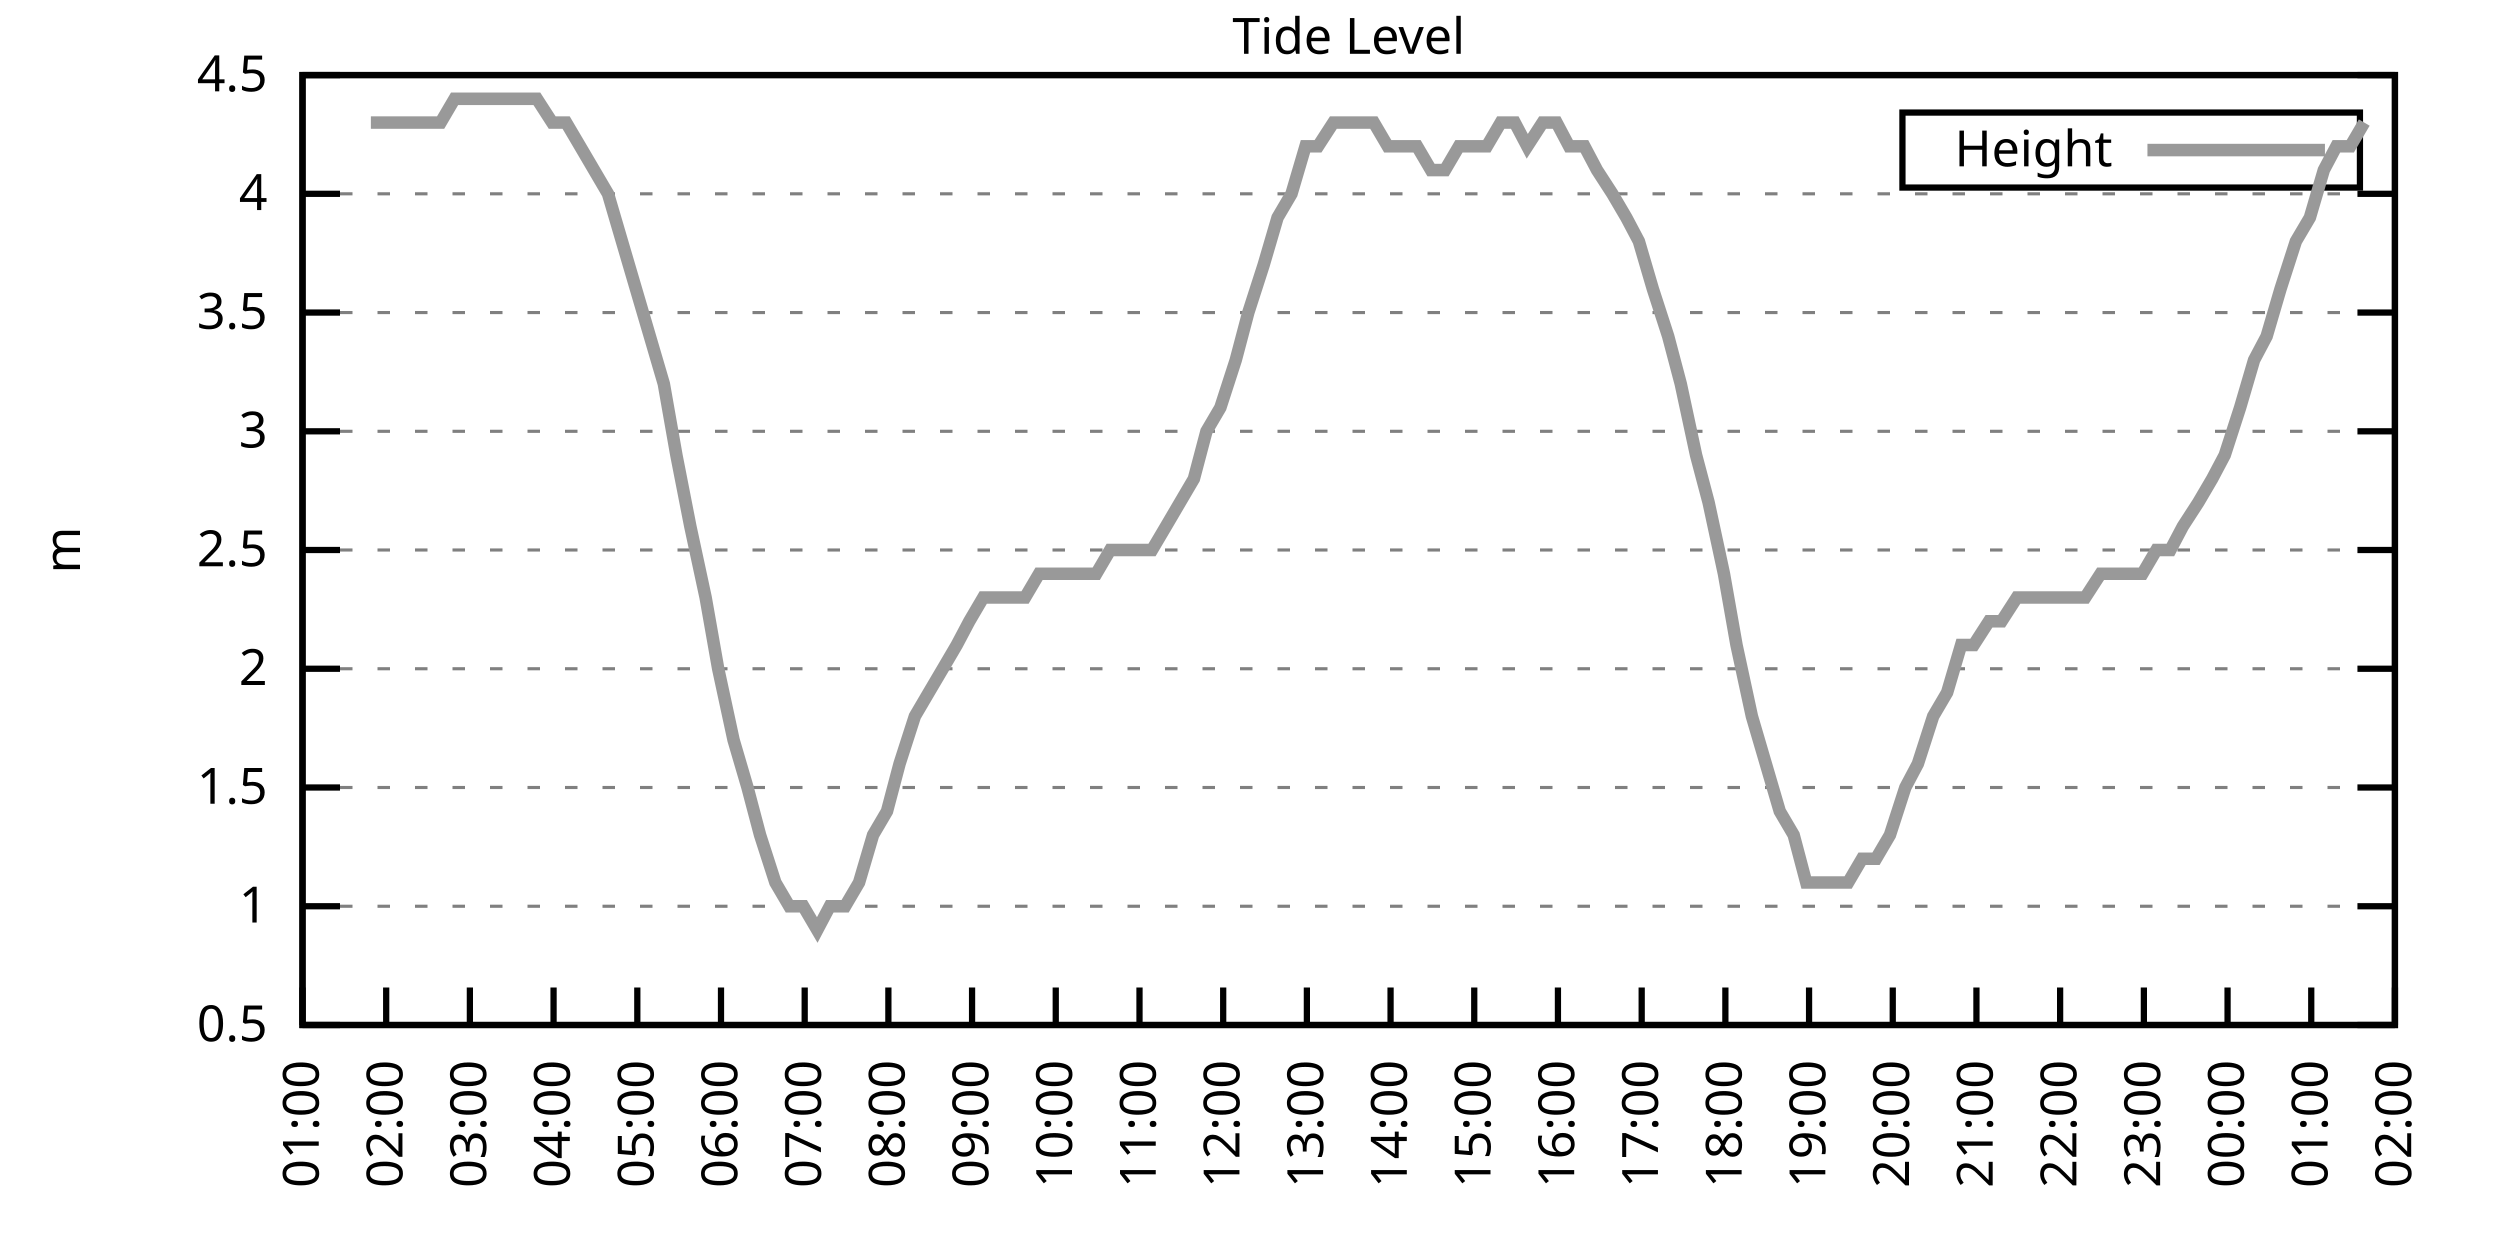
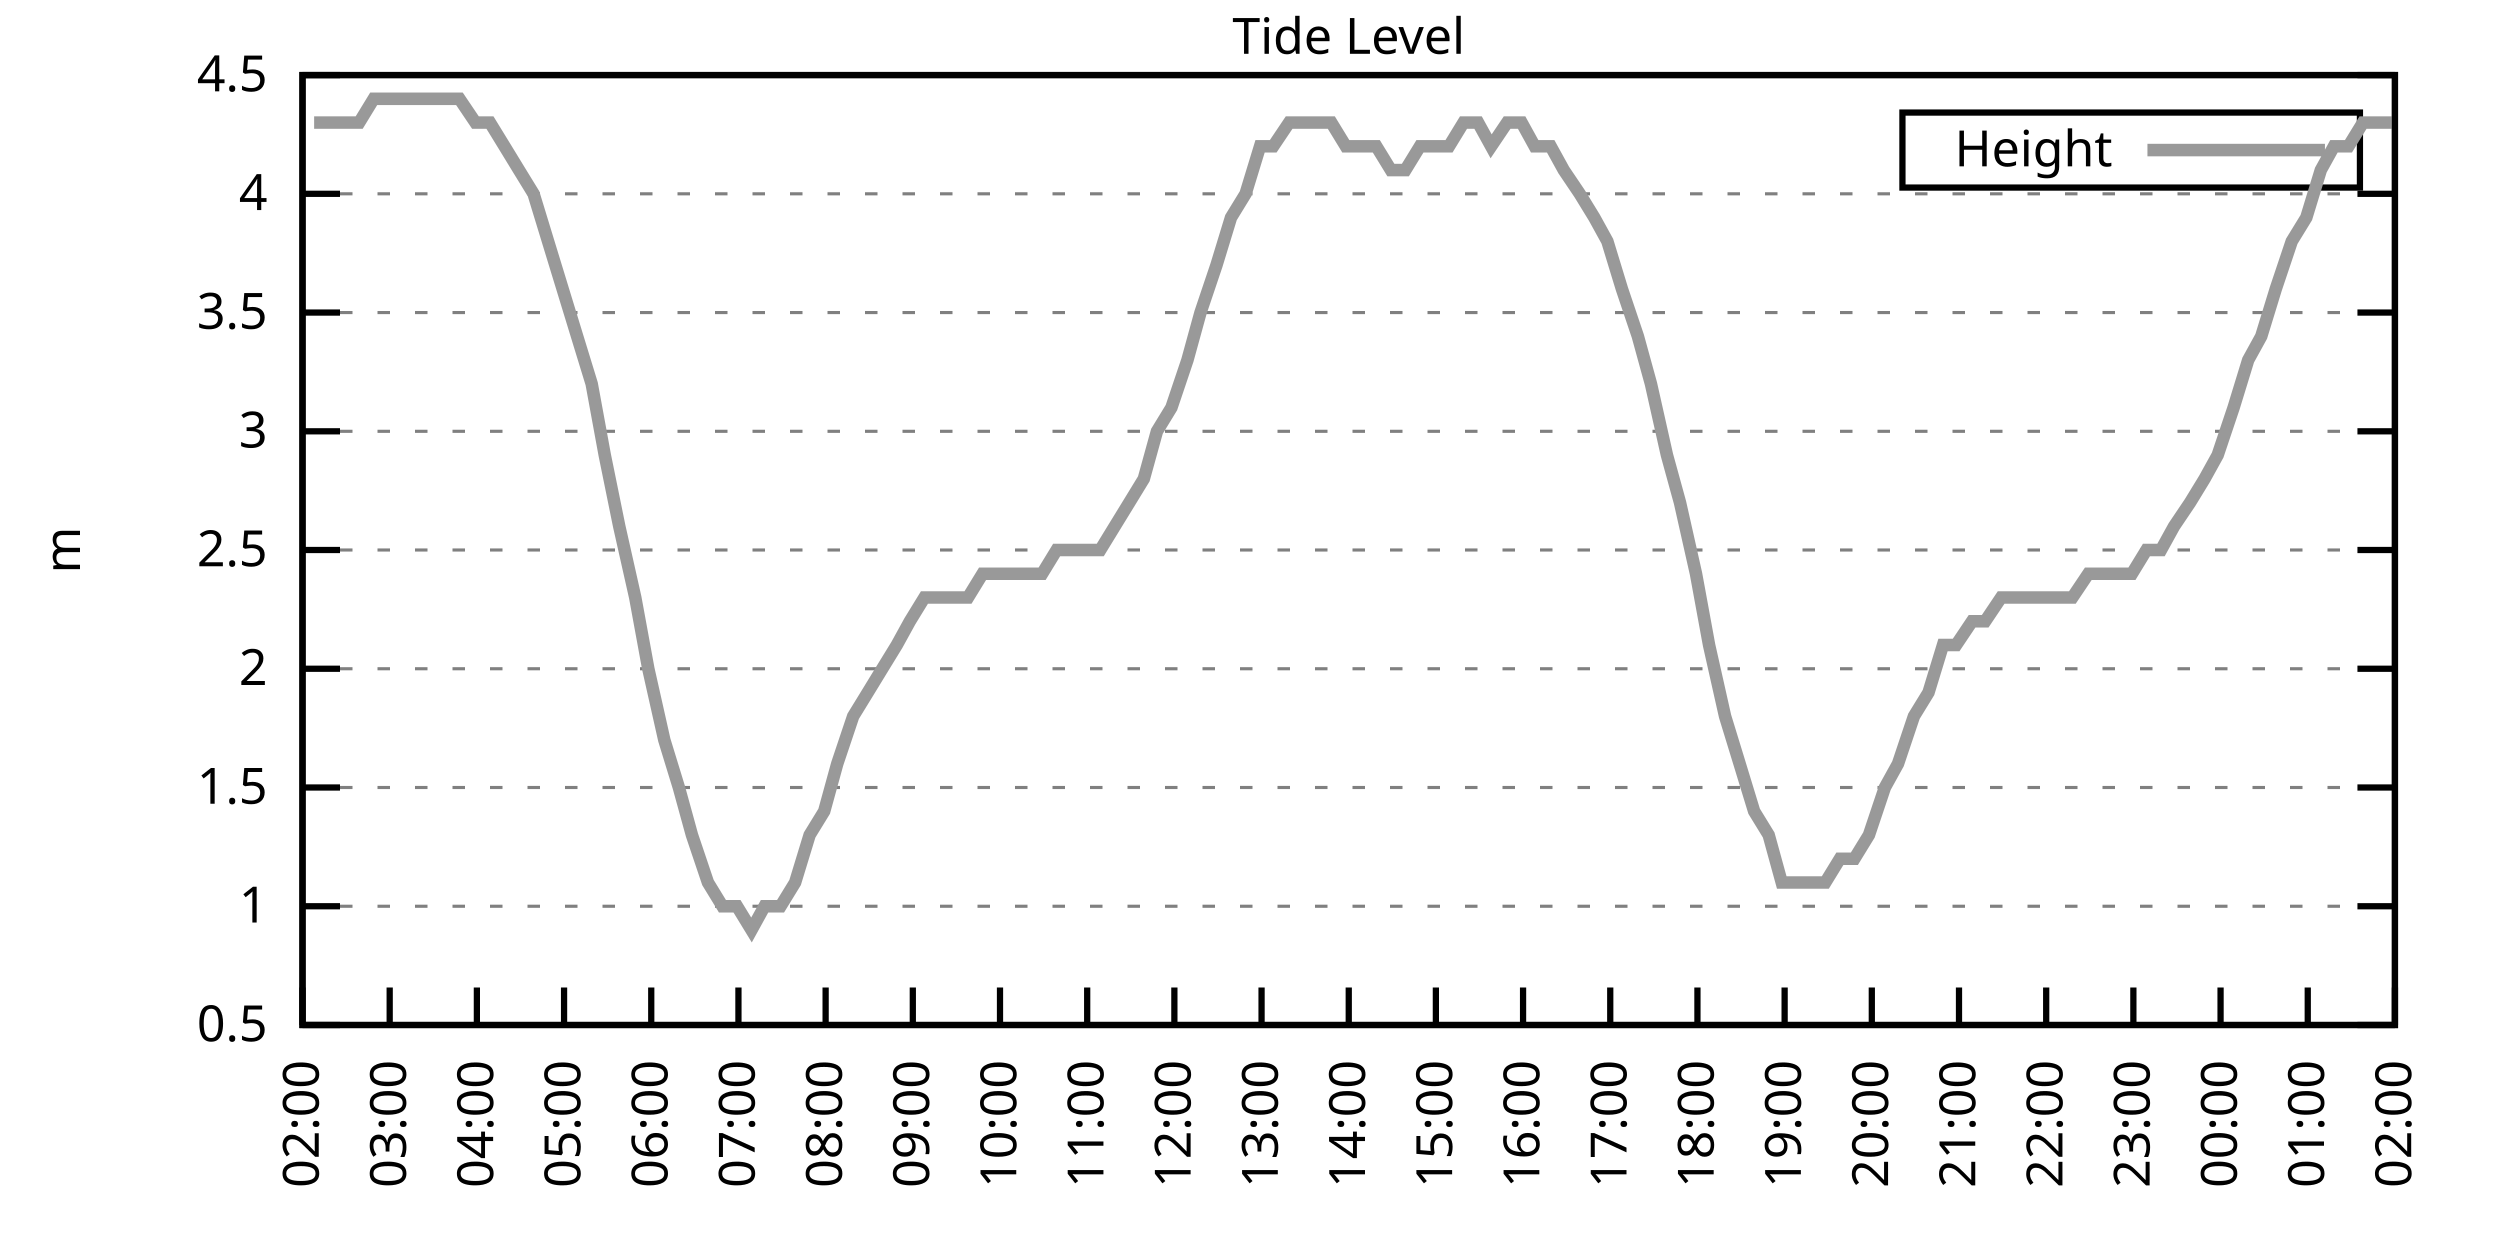
<svg xmlns="http://www.w3.org/2000/svg" xmlns:xlink="http://www.w3.org/1999/xlink" width="400" height="200" viewBox="0 0 400 200">
  <g id="gnuplot_canvas">
    <rect x="0" y="0" width="400" height="200" fill="none" />
    <defs>
      <circle id="gpDot" r="0.5" stroke-width="0.5" stroke="currentColor" />
      <path id="gpPt0" stroke-width="0.333" stroke="currentColor" d="M-1,0 h2 M0,-1 v2" />
      <path id="gpPt1" stroke-width="0.333" stroke="currentColor" d="M-1,-1 L1,1 M1,-1 L-1,1" />
      <path id="gpPt2" stroke-width="0.333" stroke="currentColor" d="M-1,0 L1,0 M0,-1 L0,1 M-1,-1 L1,1 M-1,1 L1,-1" />
      <rect id="gpPt3" stroke-width="0.333" stroke="currentColor" x="-1" y="-1" width="2" height="2" />
      <rect id="gpPt4" stroke-width="0.333" stroke="currentColor" fill="currentColor" x="-1" y="-1" width="2" height="2" />
      <circle id="gpPt5" stroke-width="0.333" stroke="currentColor" cx="0" cy="0" r="1" />
      <use xlink:href="#gpPt5" id="gpPt6" fill="currentColor" stroke="none" />
      <path id="gpPt7" stroke-width="0.333" stroke="currentColor" d="M0,-1.33 L-1.33,0.67 L1.33,0.67 z" />
      <use xlink:href="#gpPt7" id="gpPt8" fill="currentColor" stroke="none" />
      <use xlink:href="#gpPt7" id="gpPt9" stroke="currentColor" transform="rotate(180)" />
      <use xlink:href="#gpPt9" id="gpPt10" fill="currentColor" stroke="none" />
      <use xlink:href="#gpPt3" id="gpPt11" stroke="currentColor" transform="rotate(45)" />
      <use xlink:href="#gpPt11" id="gpPt12" fill="currentColor" stroke="none" />
      <path id="gpPt13" stroke-width="0.333" stroke="currentColor" d="M0,1.330 L1.265,0.411 L0.782,-1.067 L-0.782,-1.076 L-1.265,0.411 z" />
      <use xlink:href="#gpPt13" id="gpPt14" fill="currentColor" stroke="none" />
      <filter id="textbox" filterUnits="objectBoundingBox" x="0" y="0" height="1" width="1">
        <feFlood flood-color="white" flood-opacity="1" result="bgnd" />
        <feComposite in="SourceGraphic" in2="bgnd" operator="atop" />
      </filter>
      <filter id="greybox" filterUnits="objectBoundingBox" x="0" y="0" height="1" width="1">
        <feFlood flood-color="lightgrey" flood-opacity="1" result="grey" />
        <feComposite in="SourceGraphic" in2="grey" operator="atop" />
      </filter>
    </defs>
    <g fill="none" color="white" stroke="currentColor" stroke-width="1.00" stroke-linecap="butt" stroke-linejoin="miter">
</g>
    <g fill="none" color="black" stroke="currentColor" stroke-width="1.00" stroke-linecap="butt" stroke-linejoin="miter">
      <g stroke="none" shape-rendering="crispEdges">
        <polygon fill="rgb(255, 255, 255)" points="48.40,164.00 383.18,164.00 383.18,12.02 48.40,12.02 " />
      </g>
    </g>
    <g fill="none" color="black" stroke="currentColor" stroke-width="1.00" stroke-linecap="butt" stroke-linejoin="miter">
</g>
    <g fill="none" color="black" stroke="black" stroke-width="0.50" stroke-linecap="butt" stroke-linejoin="miter">
</g>
    <g fill="none" color="gray" stroke="currentColor" stroke-width="0.50" stroke-linecap="butt" stroke-linejoin="miter">
      <path stroke="gray" stroke-dasharray="2,4" class="gridline" d="M48.40,164.00 L383.19,164.00  " />
    </g>
    <g fill="none" color="gray" stroke="gray" stroke-width="1.00" stroke-linecap="butt" stroke-linejoin="miter">
</g>
    <g fill="none" color="black" stroke="currentColor" stroke-width="1.00" stroke-linecap="butt" stroke-linejoin="miter">
      <path stroke="black" d="M48.40,164.00 L54.40,164.00 M383.19,164.00 L377.19,164.00  " />
      <g transform="translate(42.80,166.60)" stroke="none" fill="black" font-family="Sans" font-size="8.00" text-anchor="end">
        <text>
          <tspan font-family="Sans"> 0.5</tspan>
        </text>
      </g>
    </g>
    <g fill="none" color="black" stroke="currentColor" stroke-width="1.00" stroke-linecap="butt" stroke-linejoin="miter">
</g>
    <g fill="none" color="black" stroke="black" stroke-width="0.50" stroke-linecap="butt" stroke-linejoin="miter">
</g>
    <g fill="none" color="gray" stroke="currentColor" stroke-width="0.50" stroke-linecap="butt" stroke-linejoin="miter">
      <path stroke="gray" stroke-dasharray="2,4" class="gridline" d="M48.40,145.00 L383.19,145.00  " />
    </g>
    <g fill="none" color="gray" stroke="gray" stroke-width="1.00" stroke-linecap="butt" stroke-linejoin="miter">
</g>
    <g fill="none" color="black" stroke="currentColor" stroke-width="1.00" stroke-linecap="butt" stroke-linejoin="miter">
      <path stroke="black" d="M48.40,145.00 L54.40,145.00 M383.19,145.00 L377.19,145.00  " />
      <g transform="translate(42.80,147.60)" stroke="none" fill="black" font-family="Sans" font-size="8.00" text-anchor="end">
        <text>
          <tspan font-family="Sans"> 1</tspan>
        </text>
      </g>
    </g>
    <g fill="none" color="black" stroke="currentColor" stroke-width="1.00" stroke-linecap="butt" stroke-linejoin="miter">
</g>
    <g fill="none" color="black" stroke="black" stroke-width="0.50" stroke-linecap="butt" stroke-linejoin="miter">
</g>
    <g fill="none" color="gray" stroke="currentColor" stroke-width="0.50" stroke-linecap="butt" stroke-linejoin="miter">
      <path stroke="gray" stroke-dasharray="2,4" class="gridline" d="M48.40,126.00 L383.19,126.00  " />
    </g>
    <g fill="none" color="gray" stroke="gray" stroke-width="1.00" stroke-linecap="butt" stroke-linejoin="miter">
</g>
    <g fill="none" color="black" stroke="currentColor" stroke-width="1.00" stroke-linecap="butt" stroke-linejoin="miter">
      <path stroke="black" d="M48.40,126.00 L54.40,126.00 M383.19,126.00 L377.19,126.00  " />
      <g transform="translate(42.80,128.60)" stroke="none" fill="black" font-family="Sans" font-size="8.00" text-anchor="end">
        <text>
          <tspan font-family="Sans"> 1.5</tspan>
        </text>
      </g>
    </g>
    <g fill="none" color="black" stroke="currentColor" stroke-width="1.00" stroke-linecap="butt" stroke-linejoin="miter">
</g>
    <g fill="none" color="black" stroke="black" stroke-width="0.50" stroke-linecap="butt" stroke-linejoin="miter">
</g>
    <g fill="none" color="gray" stroke="currentColor" stroke-width="0.50" stroke-linecap="butt" stroke-linejoin="miter">
      <path stroke="gray" stroke-dasharray="2,4" class="gridline" d="M48.40,107.00 L383.19,107.00  " />
    </g>
    <g fill="none" color="gray" stroke="gray" stroke-width="1.00" stroke-linecap="butt" stroke-linejoin="miter">
</g>
    <g fill="none" color="black" stroke="currentColor" stroke-width="1.00" stroke-linecap="butt" stroke-linejoin="miter">
      <path stroke="black" d="M48.40,107.00 L54.40,107.00 M383.19,107.00 L377.19,107.00  " />
      <g transform="translate(42.80,109.60)" stroke="none" fill="black" font-family="Sans" font-size="8.00" text-anchor="end">
        <text>
          <tspan font-family="Sans"> 2</tspan>
        </text>
      </g>
    </g>
    <g fill="none" color="black" stroke="currentColor" stroke-width="1.00" stroke-linecap="butt" stroke-linejoin="miter">
</g>
    <g fill="none" color="black" stroke="black" stroke-width="0.50" stroke-linecap="butt" stroke-linejoin="miter">
</g>
    <g fill="none" color="gray" stroke="currentColor" stroke-width="0.50" stroke-linecap="butt" stroke-linejoin="miter">
      <path stroke="gray" stroke-dasharray="2,4" class="gridline" d="M48.40,88.00 L383.19,88.00  " />
    </g>
    <g fill="none" color="gray" stroke="gray" stroke-width="1.00" stroke-linecap="butt" stroke-linejoin="miter">
</g>
    <g fill="none" color="black" stroke="currentColor" stroke-width="1.00" stroke-linecap="butt" stroke-linejoin="miter">
      <path stroke="black" d="M48.40,88.00 L54.40,88.00 M383.19,88.00 L377.19,88.00  " />
      <g transform="translate(42.80,90.60)" stroke="none" fill="black" font-family="Sans" font-size="8.00" text-anchor="end">
        <text>
          <tspan font-family="Sans"> 2.5</tspan>
        </text>
      </g>
    </g>
    <g fill="none" color="black" stroke="currentColor" stroke-width="1.00" stroke-linecap="butt" stroke-linejoin="miter">
</g>
    <g fill="none" color="black" stroke="black" stroke-width="0.50" stroke-linecap="butt" stroke-linejoin="miter">
</g>
    <g fill="none" color="gray" stroke="currentColor" stroke-width="0.50" stroke-linecap="butt" stroke-linejoin="miter">
      <path stroke="gray" stroke-dasharray="2,4" class="gridline" d="M48.40,69.01 L383.19,69.01  " />
    </g>
    <g fill="none" color="gray" stroke="gray" stroke-width="1.00" stroke-linecap="butt" stroke-linejoin="miter">
</g>
    <g fill="none" color="black" stroke="currentColor" stroke-width="1.00" stroke-linecap="butt" stroke-linejoin="miter">
      <path stroke="black" d="M48.40,69.01 L54.40,69.01 M383.19,69.01 L377.19,69.01  " />
      <g transform="translate(42.80,71.61)" stroke="none" fill="black" font-family="Sans" font-size="8.00" text-anchor="end">
        <text>
          <tspan font-family="Sans"> 3</tspan>
        </text>
      </g>
    </g>
    <g fill="none" color="black" stroke="currentColor" stroke-width="1.00" stroke-linecap="butt" stroke-linejoin="miter">
</g>
    <g fill="none" color="black" stroke="black" stroke-width="0.50" stroke-linecap="butt" stroke-linejoin="miter">
</g>
    <g fill="none" color="gray" stroke="currentColor" stroke-width="0.50" stroke-linecap="butt" stroke-linejoin="miter">
      <path stroke="gray" stroke-dasharray="2,4" class="gridline" d="M48.40,50.01 L383.19,50.01  " />
    </g>
    <g fill="none" color="gray" stroke="gray" stroke-width="1.00" stroke-linecap="butt" stroke-linejoin="miter">
</g>
    <g fill="none" color="black" stroke="currentColor" stroke-width="1.00" stroke-linecap="butt" stroke-linejoin="miter">
      <path stroke="black" d="M48.40,50.01 L54.40,50.01 M383.19,50.01 L377.19,50.01  " />
      <g transform="translate(42.80,52.61)" stroke="none" fill="black" font-family="Sans" font-size="8.00" text-anchor="end">
        <text>
          <tspan font-family="Sans"> 3.5</tspan>
        </text>
      </g>
    </g>
    <g fill="none" color="black" stroke="currentColor" stroke-width="1.00" stroke-linecap="butt" stroke-linejoin="miter">
</g>
    <g fill="none" color="black" stroke="black" stroke-width="0.50" stroke-linecap="butt" stroke-linejoin="miter">
</g>
    <g fill="none" color="gray" stroke="currentColor" stroke-width="0.50" stroke-linecap="butt" stroke-linejoin="miter">
      <path stroke="gray" stroke-dasharray="2,4" class="gridline" d="M48.40,31.01 L383.19,31.01  " />
    </g>
    <g fill="none" color="gray" stroke="gray" stroke-width="1.00" stroke-linecap="butt" stroke-linejoin="miter">
</g>
    <g fill="none" color="black" stroke="currentColor" stroke-width="1.00" stroke-linecap="butt" stroke-linejoin="miter">
      <path stroke="black" d="M48.40,31.01 L54.40,31.01 M383.19,31.01 L377.19,31.01  " />
      <g transform="translate(42.80,33.61)" stroke="none" fill="black" font-family="Sans" font-size="8.00" text-anchor="end">
        <text>
          <tspan font-family="Sans"> 4</tspan>
        </text>
      </g>
    </g>
    <g fill="none" color="black" stroke="currentColor" stroke-width="1.00" stroke-linecap="butt" stroke-linejoin="miter">
</g>
    <g fill="none" color="black" stroke="black" stroke-width="0.50" stroke-linecap="butt" stroke-linejoin="miter">
</g>
    <g fill="none" color="gray" stroke="currentColor" stroke-width="0.50" stroke-linecap="butt" stroke-linejoin="miter">
      <path stroke="gray" stroke-dasharray="2,4" class="gridline" d="M48.40,12.01 L383.19,12.01  " />
    </g>
    <g fill="none" color="gray" stroke="gray" stroke-width="1.00" stroke-linecap="butt" stroke-linejoin="miter">
</g>
    <g fill="none" color="black" stroke="currentColor" stroke-width="1.00" stroke-linecap="butt" stroke-linejoin="miter">
      <path stroke="black" d="M48.40,12.01 L54.40,12.01 M383.19,12.01 L377.19,12.01  " />
      <g transform="translate(42.80,14.61)" stroke="none" fill="black" font-family="Sans" font-size="8.00" text-anchor="end">
        <text>
          <tspan font-family="Sans"> 4.5</tspan>
        </text>
      </g>
    </g>
    <g fill="none" color="black" stroke="currentColor" stroke-width="1.00" stroke-linecap="butt" stroke-linejoin="miter">
      <path stroke="black" d="M48.40,164.00 L48.40,158.00  " />
      <g transform="translate(51.00,169.60) rotate(270.00)" stroke="none" fill="black" font-family="Sans" font-size="8.00" text-anchor="end">
        <text>
-           <tspan font-family="Sans">01:00</tspan>
-         </text>
-       </g>
-     </g>
-     <g fill="none" color="black" stroke="currentColor" stroke-width="1.00" stroke-linecap="butt" stroke-linejoin="miter">
-       <path stroke="black" d="M61.79,164.00 L61.79,158.00  " />
-       <g transform="translate(64.39,169.60) rotate(270.00)" stroke="none" fill="black" font-family="Sans" font-size="8.00" text-anchor="end">
-         <text>
          <tspan font-family="Sans">02:00</tspan>
        </text>
      </g>
    </g>
    <g fill="none" color="black" stroke="currentColor" stroke-width="1.00" stroke-linecap="butt" stroke-linejoin="miter">
-       <path stroke="black" d="M75.18,164.00 L75.18,158.00  " />
-       <g transform="translate(77.78,169.60) rotate(270.00)" stroke="none" fill="black" font-family="Sans" font-size="8.00" text-anchor="end">
+       <path stroke="black" d="M62.35,164.00 L62.35,158.00  " />
+       <g transform="translate(64.95,169.60) rotate(270.00)" stroke="none" fill="black" font-family="Sans" font-size="8.00" text-anchor="end">
        <text>
          <tspan font-family="Sans">03:00</tspan>
        </text>
      </g>
    </g>
    <g fill="none" color="black" stroke="currentColor" stroke-width="1.00" stroke-linecap="butt" stroke-linejoin="miter">
-       <path stroke="black" d="M88.57,164.00 L88.57,158.00  " />
-       <g transform="translate(91.17,169.60) rotate(270.00)" stroke="none" fill="black" font-family="Sans" font-size="8.00" text-anchor="end">
+       <path stroke="black" d="M76.30,164.00 L76.30,158.00  " />
+       <g transform="translate(78.90,169.60) rotate(270.00)" stroke="none" fill="black" font-family="Sans" font-size="8.00" text-anchor="end">
        <text>
          <tspan font-family="Sans">04:00</tspan>
        </text>
      </g>
    </g>
    <g fill="none" color="black" stroke="currentColor" stroke-width="1.00" stroke-linecap="butt" stroke-linejoin="miter">
-       <path stroke="black" d="M101.97,164.00 L101.97,158.00  " />
-       <g transform="translate(104.57,169.60) rotate(270.00)" stroke="none" fill="black" font-family="Sans" font-size="8.00" text-anchor="end">
+       <path stroke="black" d="M90.25,164.00 L90.25,158.00  " />
+       <g transform="translate(92.85,169.60) rotate(270.00)" stroke="none" fill="black" font-family="Sans" font-size="8.00" text-anchor="end">
        <text>
          <tspan font-family="Sans">05:00</tspan>
        </text>
      </g>
    </g>
    <g fill="none" color="black" stroke="currentColor" stroke-width="1.00" stroke-linecap="butt" stroke-linejoin="miter">
-       <path stroke="black" d="M115.36,164.00 L115.36,158.00  " />
-       <g transform="translate(117.96,169.60) rotate(270.00)" stroke="none" fill="black" font-family="Sans" font-size="8.00" text-anchor="end">
+       <path stroke="black" d="M104.20,164.00 L104.20,158.00  " />
+       <g transform="translate(106.80,169.60) rotate(270.00)" stroke="none" fill="black" font-family="Sans" font-size="8.00" text-anchor="end">
        <text>
          <tspan font-family="Sans">06:00</tspan>
        </text>
      </g>
    </g>
    <g fill="none" color="black" stroke="currentColor" stroke-width="1.00" stroke-linecap="butt" stroke-linejoin="miter">
-       <path stroke="black" d="M128.75,164.00 L128.75,158.00  " />
-       <g transform="translate(131.35,169.60) rotate(270.00)" stroke="none" fill="black" font-family="Sans" font-size="8.00" text-anchor="end">
+       <path stroke="black" d="M118.15,164.00 L118.15,158.00  " />
+       <g transform="translate(120.75,169.60) rotate(270.00)" stroke="none" fill="black" font-family="Sans" font-size="8.00" text-anchor="end">
        <text>
          <tspan font-family="Sans">07:00</tspan>
        </text>
      </g>
    </g>
    <g fill="none" color="black" stroke="currentColor" stroke-width="1.00" stroke-linecap="butt" stroke-linejoin="miter">
-       <path stroke="black" d="M142.14,164.00 L142.14,158.00  " />
-       <g transform="translate(144.74,169.60) rotate(270.00)" stroke="none" fill="black" font-family="Sans" font-size="8.00" text-anchor="end">
+       <path stroke="black" d="M132.10,164.00 L132.10,158.00  " />
+       <g transform="translate(134.70,169.60) rotate(270.00)" stroke="none" fill="black" font-family="Sans" font-size="8.00" text-anchor="end">
        <text>
          <tspan font-family="Sans">08:00</tspan>
        </text>
      </g>
    </g>
    <g fill="none" color="black" stroke="currentColor" stroke-width="1.00" stroke-linecap="butt" stroke-linejoin="miter">
-       <path stroke="black" d="M155.53,164.00 L155.53,158.00  " />
-       <g transform="translate(158.13,169.60) rotate(270.00)" stroke="none" fill="black" font-family="Sans" font-size="8.00" text-anchor="end">
+       <path stroke="black" d="M146.05,164.00 L146.05,158.00  " />
+       <g transform="translate(148.65,169.60) rotate(270.00)" stroke="none" fill="black" font-family="Sans" font-size="8.00" text-anchor="end">
        <text>
          <tspan font-family="Sans">09:00</tspan>
        </text>
      </g>
    </g>
    <g fill="none" color="black" stroke="currentColor" stroke-width="1.00" stroke-linecap="butt" stroke-linejoin="miter">
-       <path stroke="black" d="M168.92,164.00 L168.92,158.00  " />
-       <g transform="translate(171.52,169.60) rotate(270.00)" stroke="none" fill="black" font-family="Sans" font-size="8.00" text-anchor="end">
+       <path stroke="black" d="M160.00,164.00 L160.00,158.00  " />
+       <g transform="translate(162.60,169.60) rotate(270.00)" stroke="none" fill="black" font-family="Sans" font-size="8.00" text-anchor="end">
        <text>
          <tspan font-family="Sans">10:00</tspan>
        </text>
      </g>
    </g>
    <g fill="none" color="black" stroke="currentColor" stroke-width="1.00" stroke-linecap="butt" stroke-linejoin="miter">
-       <path stroke="black" d="M182.32,164.00 L182.32,158.00  " />
-       <g transform="translate(184.92,169.60) rotate(270.00)" stroke="none" fill="black" font-family="Sans" font-size="8.00" text-anchor="end">
+       <path stroke="black" d="M173.95,164.00 L173.95,158.00  " />
+       <g transform="translate(176.55,169.60) rotate(270.00)" stroke="none" fill="black" font-family="Sans" font-size="8.00" text-anchor="end">
        <text>
          <tspan font-family="Sans">11:00</tspan>
        </text>
      </g>
    </g>
    <g fill="none" color="black" stroke="currentColor" stroke-width="1.00" stroke-linecap="butt" stroke-linejoin="miter">
-       <path stroke="black" d="M195.71,164.00 L195.71,158.00  " />
-       <g transform="translate(198.31,169.60) rotate(270.00)" stroke="none" fill="black" font-family="Sans" font-size="8.00" text-anchor="end">
+       <path stroke="black" d="M187.90,164.00 L187.90,158.00  " />
+       <g transform="translate(190.50,169.60) rotate(270.00)" stroke="none" fill="black" font-family="Sans" font-size="8.00" text-anchor="end">
        <text>
          <tspan font-family="Sans">12:00</tspan>
        </text>
      </g>
    </g>
    <g fill="none" color="black" stroke="currentColor" stroke-width="1.00" stroke-linecap="butt" stroke-linejoin="miter">
-       <path stroke="black" d="M209.10,164.00 L209.10,158.00  " />
-       <g transform="translate(211.70,169.60) rotate(270.00)" stroke="none" fill="black" font-family="Sans" font-size="8.00" text-anchor="end">
+       <path stroke="black" d="M201.85,164.00 L201.85,158.00  " />
+       <g transform="translate(204.45,169.60) rotate(270.00)" stroke="none" fill="black" font-family="Sans" font-size="8.00" text-anchor="end">
        <text>
          <tspan font-family="Sans">13:00</tspan>
        </text>
      </g>
    </g>
    <g fill="none" color="black" stroke="currentColor" stroke-width="1.00" stroke-linecap="butt" stroke-linejoin="miter">
-       <path stroke="black" d="M222.49,164.00 L222.49,158.00  " />
-       <g transform="translate(225.09,169.60) rotate(270.00)" stroke="none" fill="black" font-family="Sans" font-size="8.00" text-anchor="end">
+       <path stroke="black" d="M215.80,164.00 L215.80,158.00  " />
+       <g transform="translate(218.40,169.60) rotate(270.00)" stroke="none" fill="black" font-family="Sans" font-size="8.00" text-anchor="end">
        <text>
          <tspan font-family="Sans">14:00</tspan>
        </text>
      </g>
    </g>
    <g fill="none" color="black" stroke="currentColor" stroke-width="1.00" stroke-linecap="butt" stroke-linejoin="miter">
-       <path stroke="black" d="M235.88,164.00 L235.88,158.00  " />
-       <g transform="translate(238.48,169.60) rotate(270.00)" stroke="none" fill="black" font-family="Sans" font-size="8.00" text-anchor="end">
+       <path stroke="black" d="M229.74,164.00 L229.74,158.00  " />
+       <g transform="translate(232.34,169.60) rotate(270.00)" stroke="none" fill="black" font-family="Sans" font-size="8.00" text-anchor="end">
        <text>
          <tspan font-family="Sans">15:00</tspan>
        </text>
      </g>
    </g>
    <g fill="none" color="black" stroke="currentColor" stroke-width="1.00" stroke-linecap="butt" stroke-linejoin="miter">
-       <path stroke="black" d="M249.27,164.00 L249.27,158.00  " />
-       <g transform="translate(251.87,169.60) rotate(270.00)" stroke="none" fill="black" font-family="Sans" font-size="8.00" text-anchor="end">
+       <path stroke="black" d="M243.69,164.00 L243.69,158.00  " />
+       <g transform="translate(246.29,169.60) rotate(270.00)" stroke="none" fill="black" font-family="Sans" font-size="8.00" text-anchor="end">
        <text>
          <tspan font-family="Sans">16:00</tspan>
        </text>
      </g>
    </g>
    <g fill="none" color="black" stroke="currentColor" stroke-width="1.00" stroke-linecap="butt" stroke-linejoin="miter">
-       <path stroke="black" d="M262.67,164.00 L262.67,158.00  " />
-       <g transform="translate(265.27,169.60) rotate(270.00)" stroke="none" fill="black" font-family="Sans" font-size="8.00" text-anchor="end">
+       <path stroke="black" d="M257.64,164.00 L257.64,158.00  " />
+       <g transform="translate(260.24,169.60) rotate(270.00)" stroke="none" fill="black" font-family="Sans" font-size="8.00" text-anchor="end">
        <text>
          <tspan font-family="Sans">17:00</tspan>
        </text>
      </g>
    </g>
    <g fill="none" color="black" stroke="currentColor" stroke-width="1.00" stroke-linecap="butt" stroke-linejoin="miter">
-       <path stroke="black" d="M276.06,164.00 L276.06,158.00  " />
-       <g transform="translate(278.66,169.60) rotate(270.00)" stroke="none" fill="black" font-family="Sans" font-size="8.00" text-anchor="end">
+       <path stroke="black" d="M271.59,164.00 L271.59,158.00  " />
+       <g transform="translate(274.19,169.60) rotate(270.00)" stroke="none" fill="black" font-family="Sans" font-size="8.00" text-anchor="end">
        <text>
          <tspan font-family="Sans">18:00</tspan>
        </text>
      </g>
    </g>
    <g fill="none" color="black" stroke="currentColor" stroke-width="1.00" stroke-linecap="butt" stroke-linejoin="miter">
-       <path stroke="black" d="M289.45,164.00 L289.45,158.00  " />
-       <g transform="translate(292.05,169.60) rotate(270.00)" stroke="none" fill="black" font-family="Sans" font-size="8.00" text-anchor="end">
+       <path stroke="black" d="M285.54,164.00 L285.54,158.00  " />
+       <g transform="translate(288.14,169.60) rotate(270.00)" stroke="none" fill="black" font-family="Sans" font-size="8.00" text-anchor="end">
        <text>
          <tspan font-family="Sans">19:00</tspan>
        </text>
      </g>
    </g>
    <g fill="none" color="black" stroke="currentColor" stroke-width="1.00" stroke-linecap="butt" stroke-linejoin="miter">
-       <path stroke="black" d="M302.84,164.00 L302.84,158.00  " />
-       <g transform="translate(305.44,169.60) rotate(270.00)" stroke="none" fill="black" font-family="Sans" font-size="8.00" text-anchor="end">
+       <path stroke="black" d="M299.49,164.00 L299.49,158.00  " />
+       <g transform="translate(302.09,169.60) rotate(270.00)" stroke="none" fill="black" font-family="Sans" font-size="8.00" text-anchor="end">
        <text>
          <tspan font-family="Sans">20:00</tspan>
        </text>
      </g>
    </g>
    <g fill="none" color="black" stroke="currentColor" stroke-width="1.00" stroke-linecap="butt" stroke-linejoin="miter">
-       <path stroke="black" d="M316.23,164.00 L316.23,158.00  " />
-       <g transform="translate(318.83,169.60) rotate(270.00)" stroke="none" fill="black" font-family="Sans" font-size="8.00" text-anchor="end">
+       <path stroke="black" d="M313.44,164.00 L313.44,158.00  " />
+       <g transform="translate(316.04,169.60) rotate(270.00)" stroke="none" fill="black" font-family="Sans" font-size="8.00" text-anchor="end">
        <text>
          <tspan font-family="Sans">21:00</tspan>
        </text>
      </g>
    </g>
    <g fill="none" color="black" stroke="currentColor" stroke-width="1.00" stroke-linecap="butt" stroke-linejoin="miter">
-       <path stroke="black" d="M329.62,164.00 L329.62,158.00  " />
-       <g transform="translate(332.22,169.60) rotate(270.00)" stroke="none" fill="black" font-family="Sans" font-size="8.00" text-anchor="end">
+       <path stroke="black" d="M327.39,164.00 L327.39,158.00  " />
+       <g transform="translate(329.99,169.60) rotate(270.00)" stroke="none" fill="black" font-family="Sans" font-size="8.00" text-anchor="end">
        <text>
          <tspan font-family="Sans">22:00</tspan>
        </text>
      </g>
    </g>
    <g fill="none" color="black" stroke="currentColor" stroke-width="1.00" stroke-linecap="butt" stroke-linejoin="miter">
-       <path stroke="black" d="M343.02,164.00 L343.02,158.00  " />
-       <g transform="translate(345.62,169.60) rotate(270.00)" stroke="none" fill="black" font-family="Sans" font-size="8.00" text-anchor="end">
+       <path stroke="black" d="M341.34,164.00 L341.34,158.00  " />
+       <g transform="translate(343.94,169.60) rotate(270.00)" stroke="none" fill="black" font-family="Sans" font-size="8.00" text-anchor="end">
        <text>
          <tspan font-family="Sans">23:00</tspan>
        </text>
      </g>
    </g>
    <g fill="none" color="black" stroke="currentColor" stroke-width="1.00" stroke-linecap="butt" stroke-linejoin="miter">
-       <path stroke="black" d="M356.41,164.00 L356.41,158.00  " />
-       <g transform="translate(359.01,169.60) rotate(270.00)" stroke="none" fill="black" font-family="Sans" font-size="8.00" text-anchor="end">
+       <path stroke="black" d="M355.29,164.00 L355.29,158.00  " />
+       <g transform="translate(357.89,169.60) rotate(270.00)" stroke="none" fill="black" font-family="Sans" font-size="8.00" text-anchor="end">
        <text>
          <tspan font-family="Sans">00:00</tspan>
        </text>
      </g>
    </g>
    <g fill="none" color="black" stroke="currentColor" stroke-width="1.00" stroke-linecap="butt" stroke-linejoin="miter">
-       <path stroke="black" d="M369.80,164.00 L369.80,158.00  " />
-       <g transform="translate(372.40,169.60) rotate(270.00)" stroke="none" fill="black" font-family="Sans" font-size="8.00" text-anchor="end">
+       <path stroke="black" d="M369.24,164.00 L369.24,158.00  " />
+       <g transform="translate(371.84,169.60) rotate(270.00)" stroke="none" fill="black" font-family="Sans" font-size="8.00" text-anchor="end">
        <text>
          <tspan font-family="Sans">01:00</tspan>
        </text>
      </g>
    </g>
    <g fill="none" color="black" stroke="currentColor" stroke-width="1.00" stroke-linecap="butt" stroke-linejoin="miter">
      <path stroke="black" d="M383.19,164.00 L383.19,158.00  " />
      <g transform="translate(385.79,169.60) rotate(270.00)" stroke="none" fill="black" font-family="Sans" font-size="8.00" text-anchor="end">
        <text>
          <tspan font-family="Sans">02:00</tspan>
        </text>
      </g>
    </g>
    <g fill="none" color="black" stroke="currentColor" stroke-width="1.00" stroke-linecap="butt" stroke-linejoin="miter">
</g>
    <g fill="none" color="black" stroke="currentColor" stroke-width="1.00" stroke-linecap="butt" stroke-linejoin="miter">
      <path stroke="black" d="M48.40,12.01 L48.40,164.00 L383.19,164.00 L383.19,12.01 L48.40,12.01 Z  " />
    </g>
    <g fill="none" color="black" stroke="currentColor" stroke-width="1.00" stroke-linecap="butt" stroke-linejoin="miter">
</g>
    <g fill="none" color="black" stroke="currentColor" stroke-width="1.00" stroke-linecap="butt" stroke-linejoin="miter">
      <path stroke="black" d="M304.39,30.01 L304.39,18.01 L377.59,18.01 L377.59,30.01 L304.39,30.01 Z  " />
    </g>
    <g id="Tide_level_plot_1">
      <g fill="none" color="white" stroke="black" stroke-width="2.00" stroke-linecap="butt" stroke-linejoin="miter">
</g>
      <g fill="none" color="black" stroke="currentColor" stroke-width="2.00" stroke-linecap="butt" stroke-linejoin="miter">
        <g transform="translate(337.99,26.61)" stroke="none" fill="black" font-family="Sans" font-size="8.00" text-anchor="end">
          <text>
            <tspan font-family="Sans">Height</tspan>
          </text>
        </g>
      </g>
      <g fill="none" color="black" stroke="currentColor" stroke-width="2.00" stroke-linecap="butt" stroke-linejoin="miter">
-         <path stroke="rgb(153, 153, 153)" d="M343.59,24.01 L371.99,24.01 M59.34,19.61 L61.57,19.61 L63.58,19.61 L66.03,19.61 L68.04,19.61 L70.50,19.61   L72.73,15.81 L74.96,15.81 L77.19,15.81 L79.42,15.81 L81.66,15.81 L85.90,15.81 L88.35,19.61 L90.58,19.61   L92.82,23.41 L95.05,27.21 L97.28,31.01 L99.51,38.61 L103.98,53.81 L106.21,61.41 L108.22,72.81 L110.45,84.21   L112.90,95.60 L114.91,107.00 L117.37,118.40 L119.60,126.00 L121.61,133.60 L124.06,141.20 L126.29,145.00 L128.53,145.00   L130.76,148.80 L132.77,145.00 L135.22,145.00 L137.45,141.20 L139.69,133.60 L141.92,129.80 L143.93,122.20 L146.38,114.60   L148.61,110.80 L150.85,107.00 L153.08,103.20 L155.09,99.40 L157.32,95.60 L159.77,95.60 L162.01,95.60 L164.01,95.60   L166.25,91.80 L168.70,91.80 L170.93,91.80 L172.94,91.80 L175.40,91.80 L177.63,88.00 L179.64,88.00 L184.32,88.00   L186.56,84.21 L188.79,80.41 L191.02,76.61 L193.03,69.01 L195.26,65.21 L197.72,57.61 L199.73,50.01 L202.18,42.41   L204.41,34.81 L206.64,31.01 L208.88,23.41 L210.88,23.41 L213.34,19.61 L215.57,19.61 L217.80,19.61 L219.81,19.61   L222.04,23.41 L224.50,23.41 L226.73,23.41 L228.96,27.21 L231.20,27.21 L233.43,23.41 L235.66,23.41 L237.89,23.41   L240.12,19.61 L242.36,19.61 L244.36,23.41 L246.82,19.61 L249.05,19.61 L251.06,23.41 L253.51,23.41 L255.52,27.21   L257.98,31.01 L260.21,34.81 L262.22,38.61 L264.45,46.21 L266.91,53.81 L268.92,61.41 L271.37,72.81 L273.38,80.41   L275.83,91.80 L277.84,103.20 L280.30,114.60 L282.53,122.20 L284.76,129.80 L286.99,133.60 L289.00,141.20 L291.46,141.20   L293.69,141.20 L295.70,141.20 L297.93,137.40 L300.16,137.40 L302.39,133.60 L304.85,126.00 L306.86,122.20 L309.31,114.60   L311.54,110.80 L313.78,103.20 L315.79,103.20 L318.24,99.40 L320.25,99.40 L322.70,95.60 L324.94,95.60 L327.17,95.60   L329.40,95.60 L331.63,95.60 L333.64,95.60 L336.10,91.80 L338.33,91.80 L340.56,91.80 L342.79,91.80 L345.02,88.00   L347.26,88.00 L349.26,84.21 L351.72,80.41 L353.95,76.61 L355.96,72.81 L358.42,65.21 L360.65,57.61 L362.66,53.81   L364.89,46.21 L367.34,38.61 L369.58,34.81 L371.81,27.21 L373.82,23.41 L376.05,23.41 L378.28,19.61  " />
+         <path stroke="rgb(153, 153, 153)" d="M343.59,24.01 L371.99,24.01 M50.26,19.61 L52.82,19.61 L54.91,19.61 L57.47,19.61 L59.79,15.81 L62.12,15.81   L64.44,15.81 L66.77,15.81 L69.09,15.81 L73.51,15.81 L76.07,19.61 L78.39,19.61 L80.72,23.41 L83.04,27.21   L85.37,31.01 L87.69,38.61 L92.34,53.81 L94.67,61.41 L96.76,72.81 L99.08,84.21 L101.64,95.60 L103.73,107.00   L106.29,118.40 L108.62,126.00 L110.71,133.60 L113.27,141.20 L115.59,145.00 L117.92,145.00 L120.24,148.80 L122.33,145.00   L124.89,145.00 L127.22,141.20 L129.54,133.60 L131.87,129.80 L133.96,122.20 L136.51,114.60 L138.84,110.80 L141.16,107.00   L143.49,103.20 L145.58,99.40 L147.91,95.60 L150.46,95.60 L152.79,95.60 L154.88,95.60 L157.21,91.80 L159.76,91.80   L162.09,91.80 L164.18,91.80 L166.74,91.80 L169.06,88.00 L171.16,88.00 L176.04,88.00 L178.36,84.21 L180.69,80.41   L183.01,76.61 L185.11,69.01 L187.43,65.21 L189.99,57.61 L192.08,50.01 L194.64,42.41 L196.96,34.81 L199.29,31.01   L201.61,23.41 L203.71,23.41 L206.26,19.61 L208.59,19.61 L210.91,19.61 L213.01,19.61 L215.33,23.41 L217.89,23.41   L220.21,23.41 L222.54,27.21 L224.86,27.21 L227.19,23.41 L229.51,23.41 L231.84,23.41 L234.16,19.61 L236.49,19.61   L238.58,23.41 L241.14,19.61 L243.46,19.61 L245.55,23.41 L248.11,23.41 L250.20,27.21 L252.76,31.01 L255.09,34.81   L257.18,38.61 L259.50,46.21 L262.06,53.81 L264.15,61.41 L266.71,72.81 L268.80,80.41 L271.36,91.80 L273.45,103.20   L276.01,114.60 L278.34,122.20 L280.66,129.80 L282.99,133.60 L285.08,141.20 L287.64,141.20 L289.96,141.20 L292.05,141.20   L294.38,137.40 L296.70,137.40 L299.03,133.60 L301.58,126.00 L303.68,122.20 L306.23,114.60 L308.56,110.80 L310.88,103.20   L312.98,103.20 L315.53,99.40 L317.63,99.40 L320.18,95.60 L322.51,95.60 L324.83,95.60 L327.16,95.60 L329.48,95.60   L331.58,95.60 L334.13,91.80 L336.46,91.80 L338.78,91.80 L341.11,91.80 L343.43,88.00 L345.76,88.00 L347.85,84.21   L350.41,80.41 L352.73,76.61 L354.83,72.81 L357.38,65.21 L359.71,57.61 L361.80,53.81 L364.13,46.21 L366.68,38.61   L369.01,34.81 L371.33,27.21 L373.43,23.41 L375.75,23.41 L378.08,19.61 L380.63,19.61 L382.96,19.61  " />
      </g>
    </g>
    <g fill="none" color="black" stroke="currentColor" stroke-width="2.00" stroke-linecap="butt" stroke-linejoin="miter">
</g>
    <g fill="none" color="black" stroke="black" stroke-width="1.00" stroke-linecap="butt" stroke-linejoin="miter">
</g>
    <g fill="none" color="black" stroke="currentColor" stroke-width="1.00" stroke-linecap="butt" stroke-linejoin="miter">
      <path stroke="black" d="M48.40,12.01 L48.40,164.00 L383.19,164.00 L383.19,12.01 L48.40,12.01 Z  " />
      <g transform="translate(12.80,88.01) rotate(270.00)" stroke="none" fill="black" font-family="Sans" font-size="8.00" text-anchor="middle">
        <text>
          <tspan font-family="Sans">m</tspan>
        </text>
      </g>
    </g>
    <g fill="none" color="black" stroke="currentColor" stroke-width="1.00" stroke-linecap="butt" stroke-linejoin="miter">
</g>
    <g fill="none" color="black" stroke="currentColor" stroke-width="1.00" stroke-linecap="butt" stroke-linejoin="miter">
      <g transform="translate(215.79,8.61)" stroke="none" fill="black" font-family="Sans" font-size="8.00" text-anchor="middle">
        <text>
          <tspan font-family="Sans">Tide Level</tspan>
        </text>
      </g>
    </g>
    <g fill="none" color="black" stroke="currentColor" stroke-width="1.00" stroke-linecap="butt" stroke-linejoin="miter">
</g>
  </g>
</svg>
